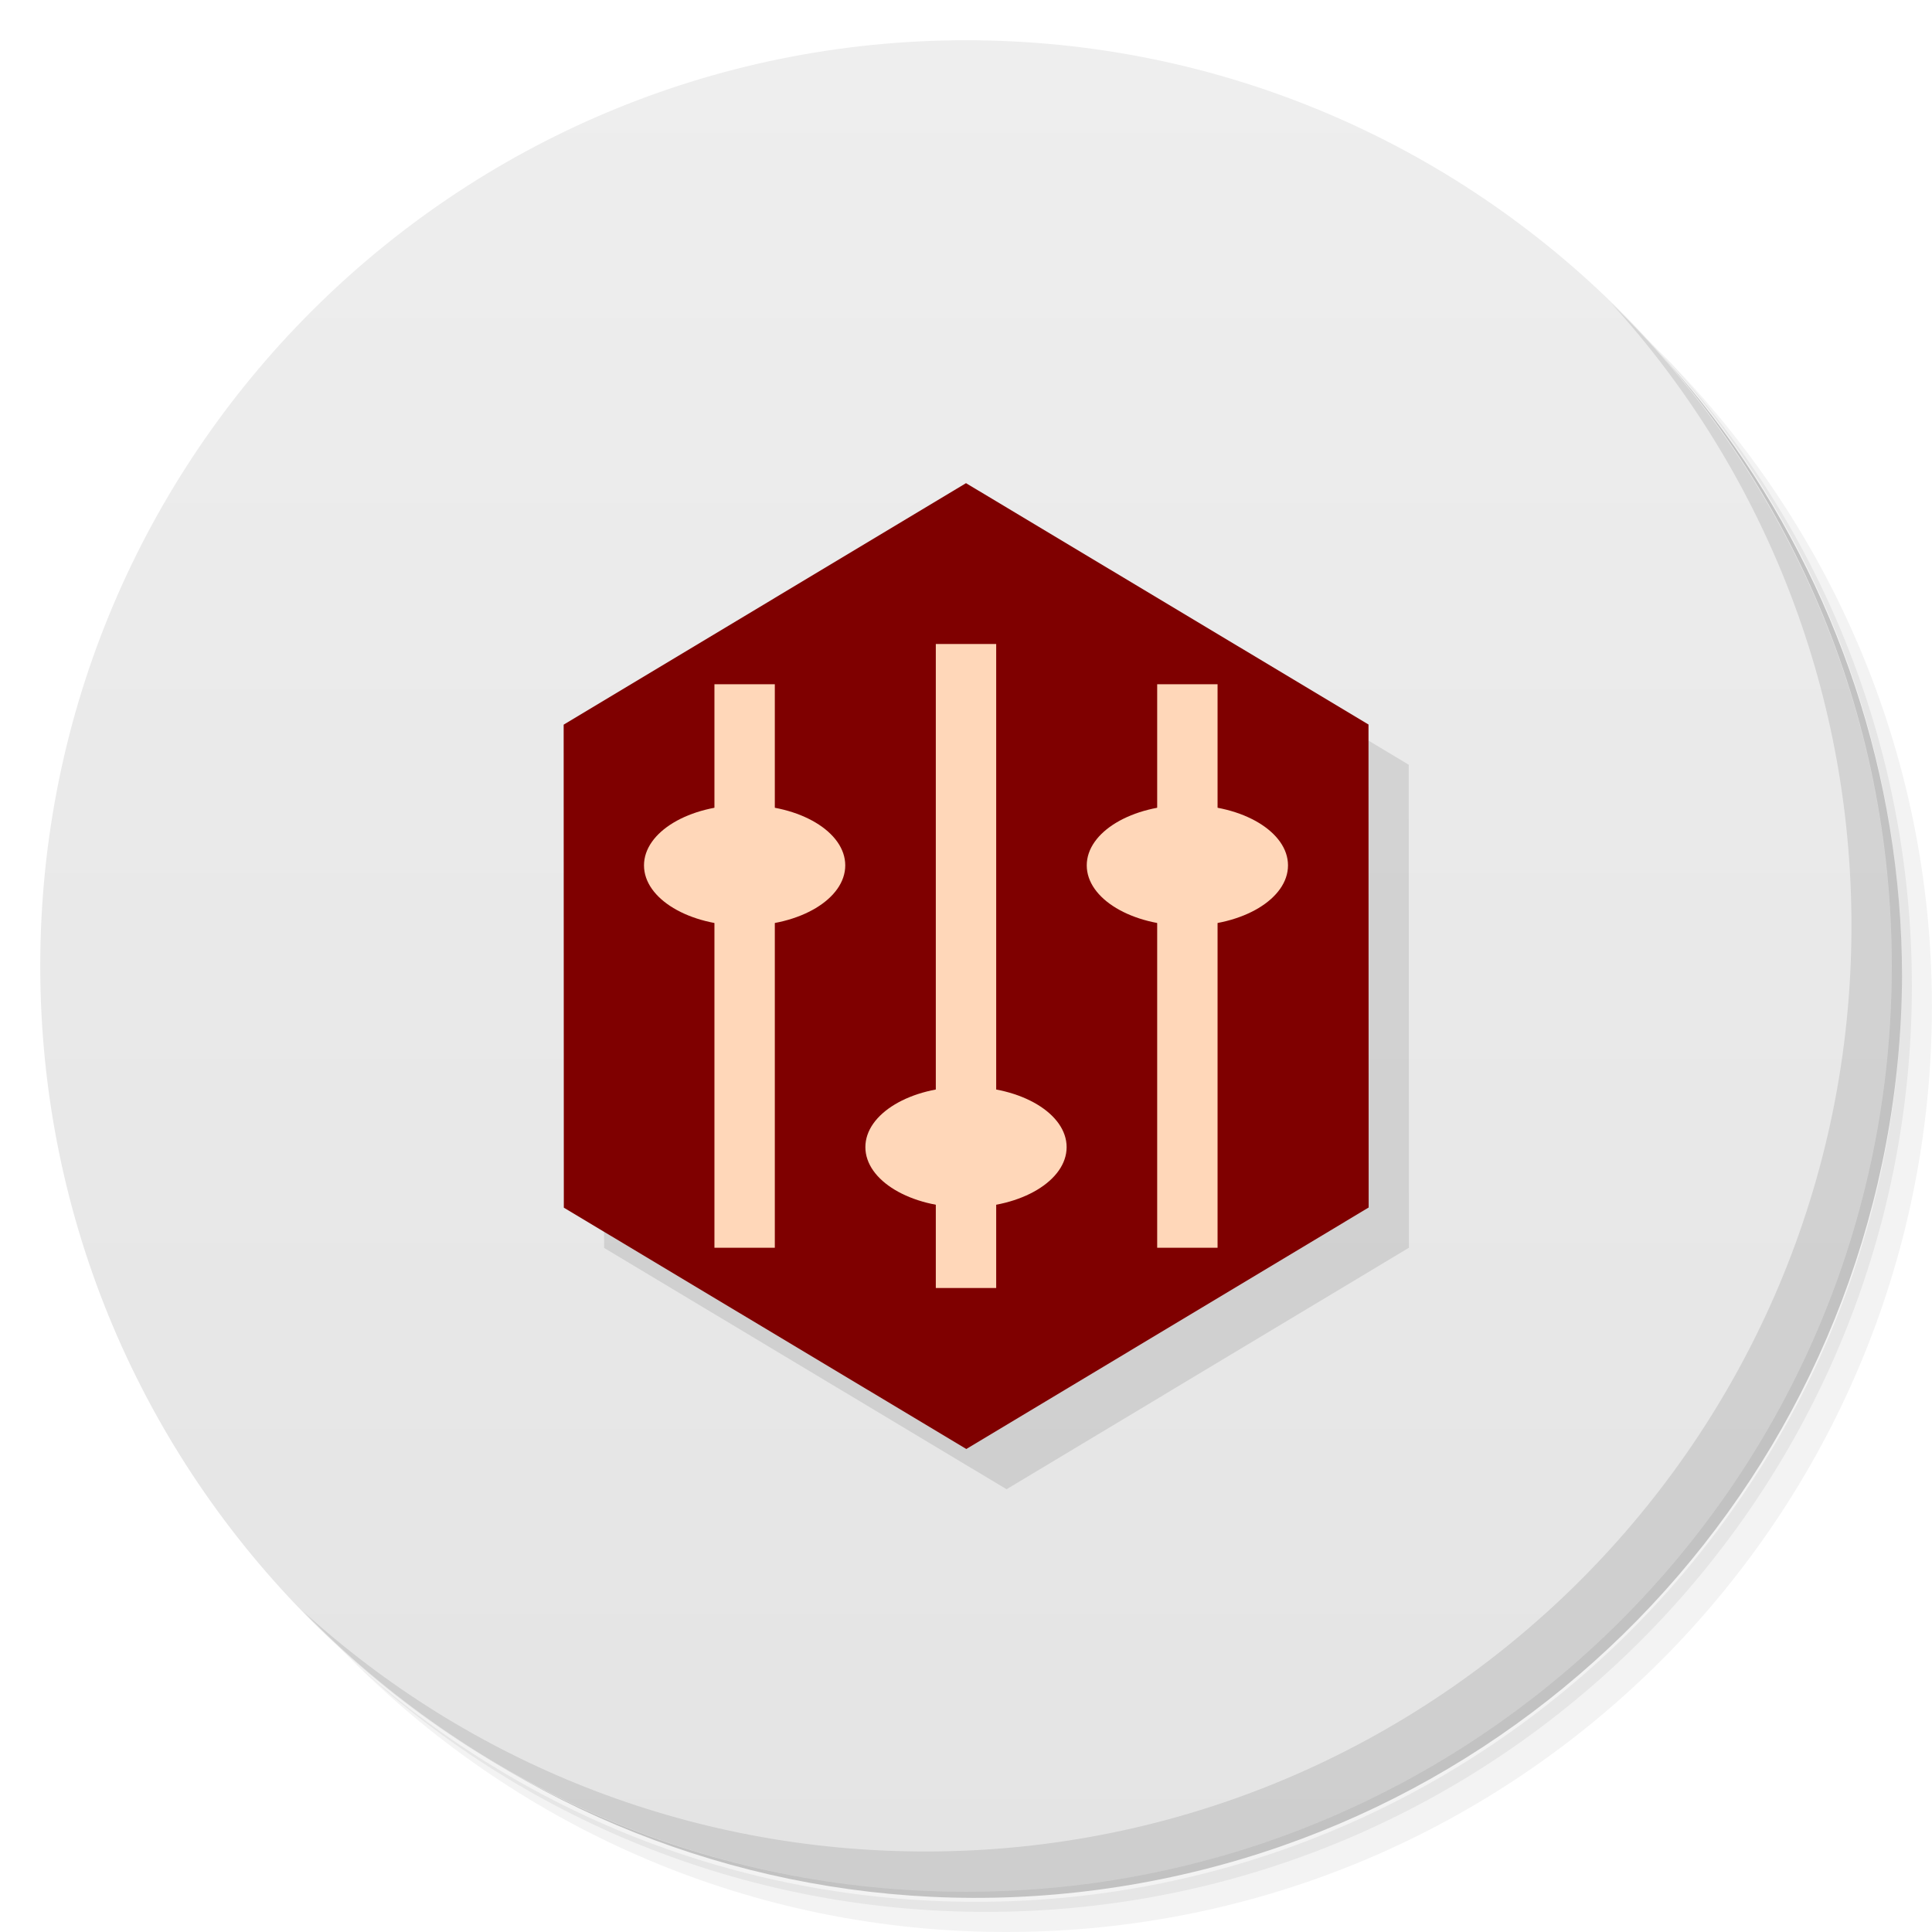
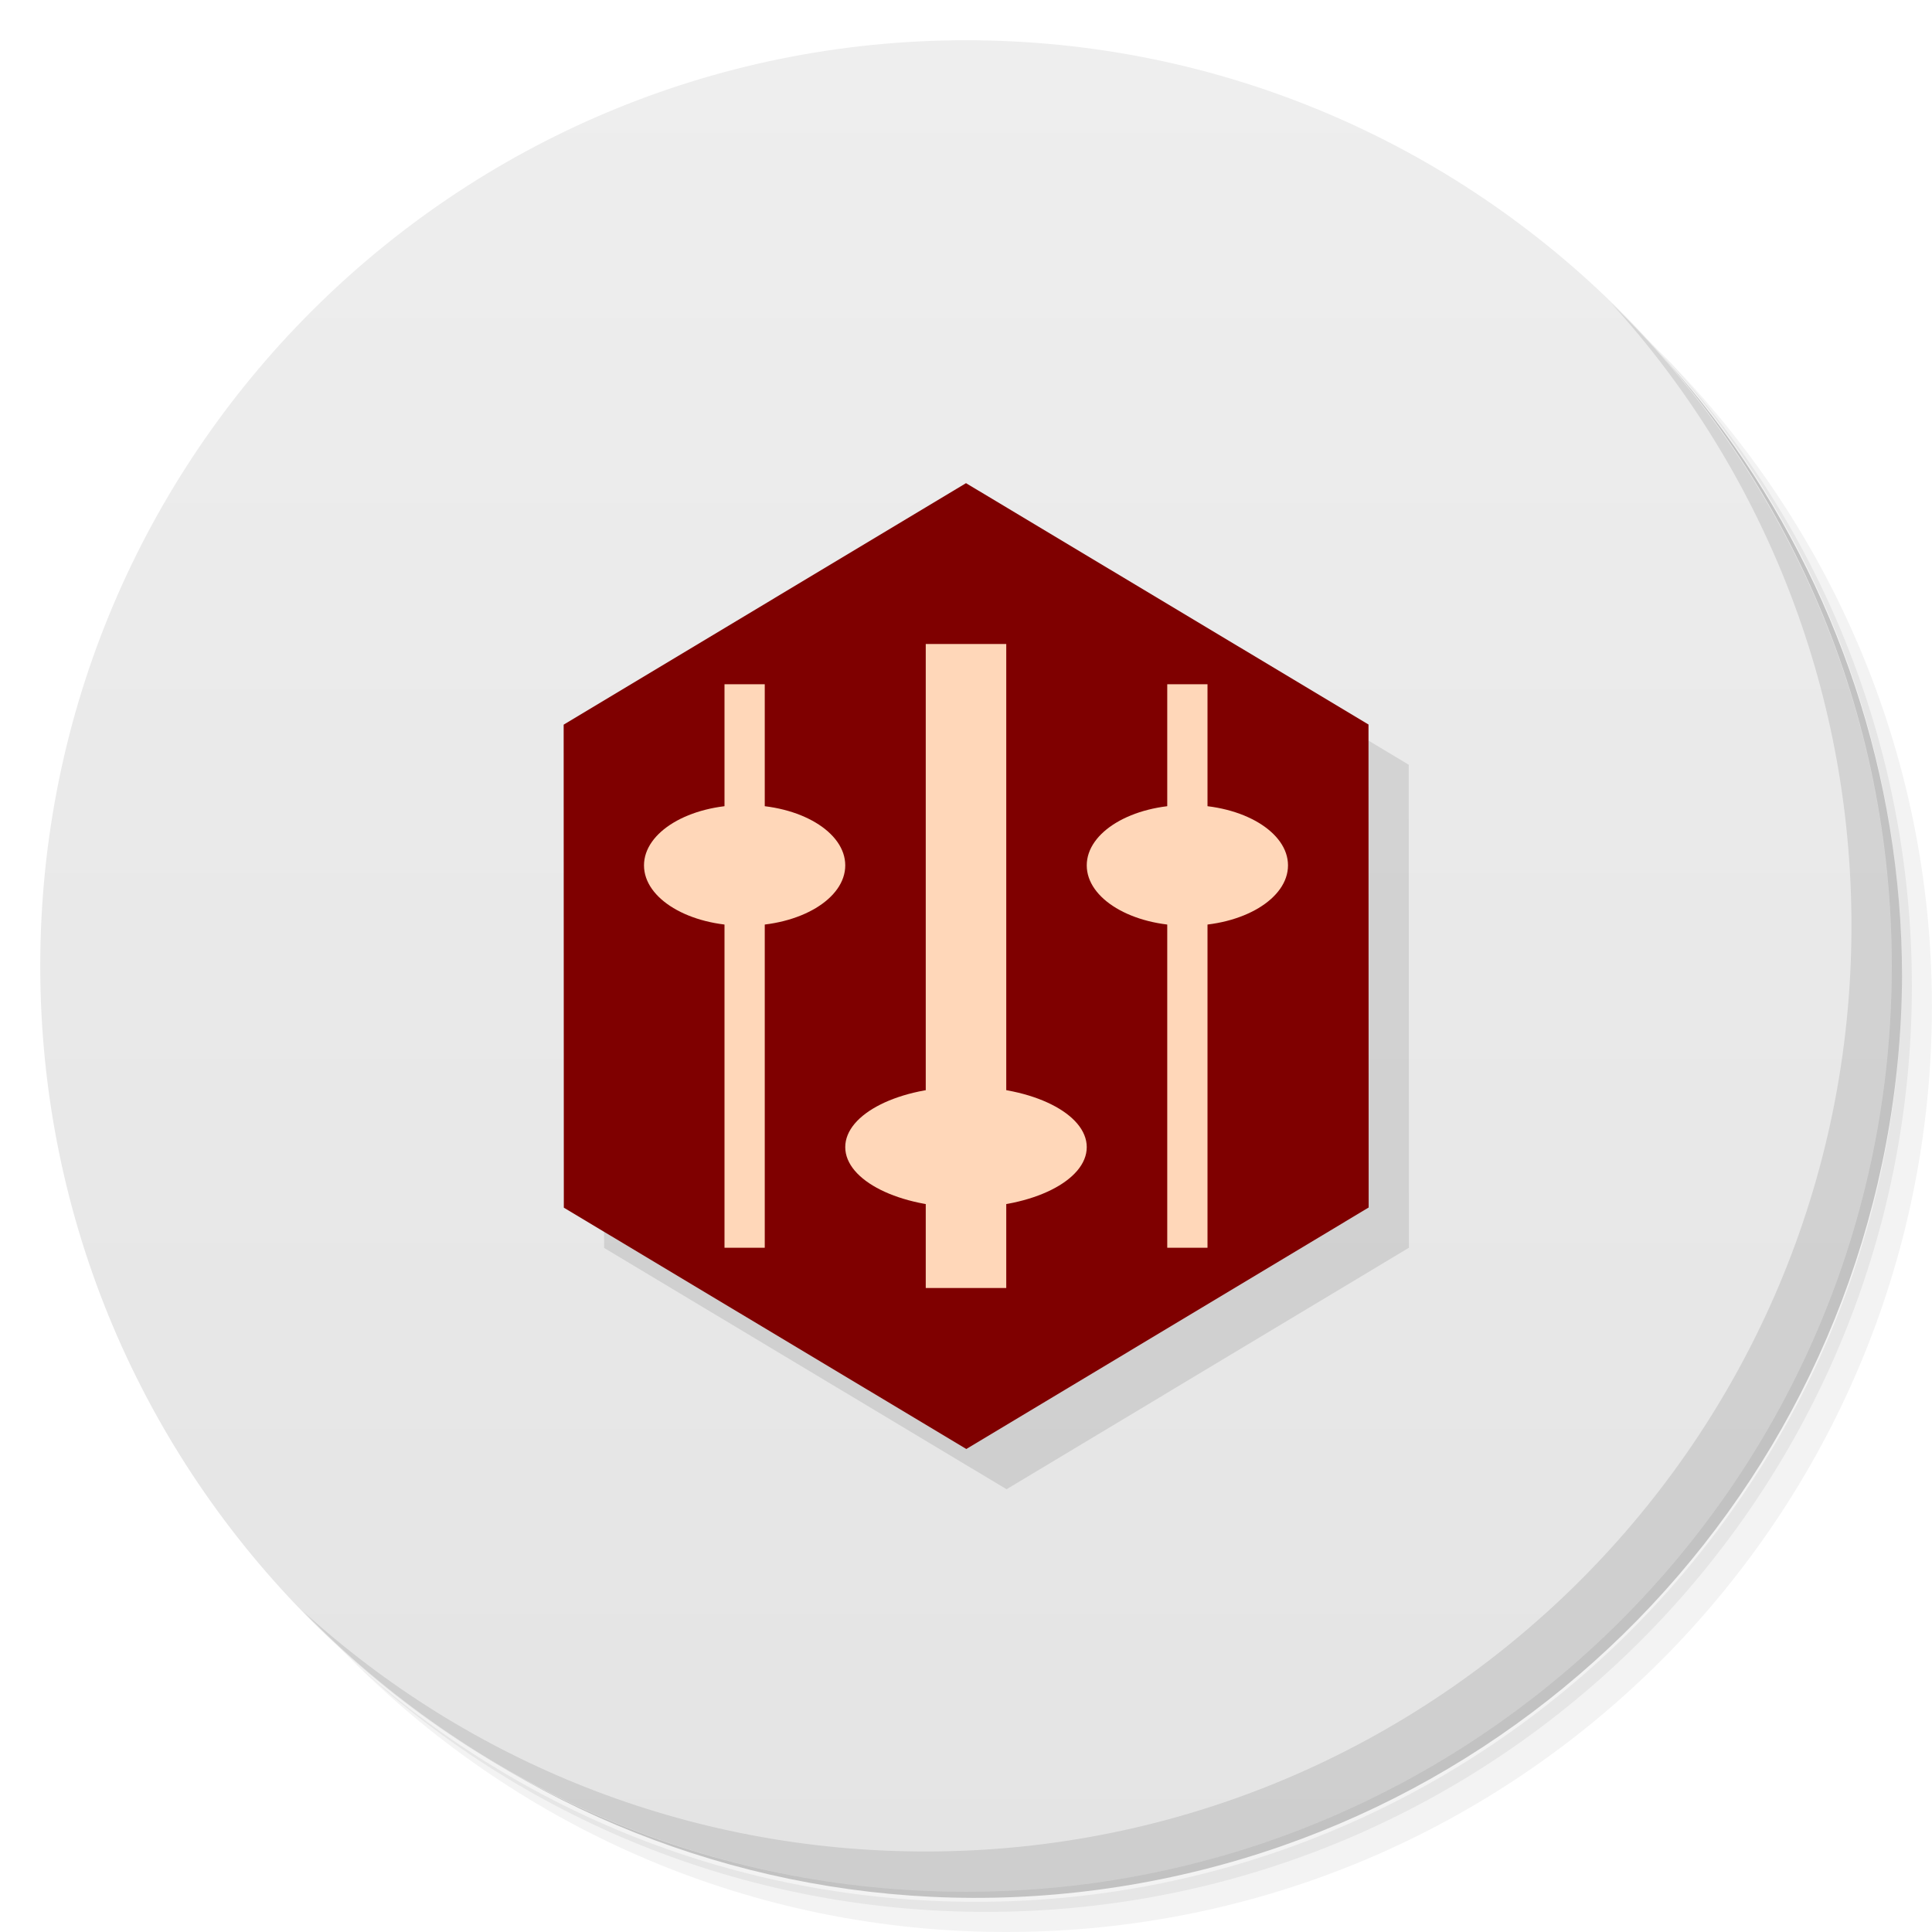
<svg xmlns="http://www.w3.org/2000/svg" viewBox="0 0 48 48">
  <defs>
    <linearGradient id="linearGradient3764" x1="1" x2="47" gradientUnits="userSpaceOnUse" gradientTransform="matrix(0,-1,1,0,-1.5e-6,48)">
      <stop style="stop-color:#e4e4e4;stop-opacity:1" />
      <stop offset="1" style="stop-color:#eee;stop-opacity:1" />
    </linearGradient>
  </defs>
  <g>
    <path d="m 36.31 5 c 5.859 4.062 9.688 10.831 9.688 18.5 c 0 12.426 -10.07 22.5 -22.5 22.5 c -7.669 0 -14.438 -3.828 -18.5 -9.688 c 1.037 1.822 2.306 3.499 3.781 4.969 c 4.085 3.712 9.514 5.969 15.469 5.969 c 12.703 0 23 -10.298 23 -23 c 0 -5.954 -2.256 -11.384 -5.969 -15.469 c -1.469 -1.475 -3.147 -2.744 -4.969 -3.781 z m 4.969 3.781 c 3.854 4.113 6.219 9.637 6.219 15.719 c 0 12.703 -10.297 23 -23 23 c -6.081 0 -11.606 -2.364 -15.719 -6.219 c 4.16 4.144 9.883 6.719 16.219 6.719 c 12.703 0 23 -10.298 23 -23 c 0 -6.335 -2.575 -12.06 -6.719 -16.219 z" style="opacity:0.05" />
    <path d="m 41.28 8.781 c 3.712 4.085 5.969 9.514 5.969 15.469 c 0 12.703 -10.297 23 -23 23 c -5.954 0 -11.384 -2.256 -15.469 -5.969 c 4.113 3.854 9.637 6.219 15.719 6.219 c 12.703 0 23 -10.298 23 -23 c 0 -6.081 -2.364 -11.606 -6.219 -15.719 z" style="opacity:0.1" />
    <path d="m 31.25 2.375 c 8.615 3.154 14.75 11.417 14.75 21.13 c 0 12.426 -10.07 22.5 -22.5 22.5 c -9.708 0 -17.971 -6.135 -21.12 -14.75 a 23 23 0 0 0 44.875 -7 a 23 23 0 0 0 -16 -21.875 z" style="opacity:0.2" />
  </g>
  <g>
    <path d="m 24 1 c 12.703 0 23 10.297 23 23 c 0 12.703 -10.297 23 -23 23 -12.703 0 -23 -10.297 -23 -23 0 -12.703 10.297 -23 23 -23 z" style="fill:url(#linearGradient3764);fill-opacity:1" />
  </g>
  <g>
    <g>
      <g transform="translate(1,1)">
        <g style="opacity:0.1">
          <g>
            <path d="m 34 18 l 0.004 12 l -9.996 6 l -10 -5.996 l -0.004 -12 l 9.996 -6 m 10 6" style="fill:#000;fill-opacity:1;stroke:none;fill-rule:nonzero" />
          </g>
        </g>
      </g>
    </g>
  </g>
  <g>
    <g>
      <g>
        <path d="m 34 18 0.004 12 -9.996 6 -10 -5.996 -0.004 -12 9.996 -6 m 10 6" style="fill:#7f0000;fill-opacity:1;stroke:none;fill-rule:nonzero" />
-         <path d="m 23.25 16 0 16 1.5 0 0 -16 m -1.5 0" style="fill:#ffd7b9;fill-opacity:1;stroke:none;fill-rule:nonzero" />
-         <path d="m 26.5 28.5 c 0 0.828 -1.117 1.5 -2.5 1.5 -1.383 0 -2.5 -0.672 -2.5 -1.5 0 -0.828 1.117 -1.5 2.5 -1.5 1.383 0 2.5 0.672 2.5 1.5 m 0 0" style="fill:#ffd7b9;fill-opacity:1;stroke:none;fill-rule:nonzero" />
-         <path d="m 19.25 31 0 -14 -1.5 0 0 14 m 1.5 0" style="fill:#ffd7b9;fill-opacity:1;stroke:none;fill-rule:nonzero" />
-         <path d="M 21,21.5 C 21,22.328 19.883,23 18.5,23 17.117,23 16,22.328 16,21.5 16,20.672 17.117,20 18.5,20 c 1.383,0 2.5,0.672 2.5,1.5 m 0,0" style="fill:#ffd7b9;fill-opacity:1;stroke:none;fill-rule:nonzero" />
-         <path d="m 30.25 31 0 -14 -1.5 0 0 14 m 1.5 0" style="fill:#ffd7b9;fill-opacity:1;stroke:none;fill-rule:nonzero" />
-         <path d="M 32,21.5 C 32,22.328 30.883,23 29.5,23 28.117,23 27,22.328 27,21.5 27,20.672 28.117,20 29.5,20 c 1.383,0 2.5,0.672 2.5,1.5 m 0,0" style="fill:#ffd7b9;fill-opacity:1;stroke:none;fill-rule:nonzero" />
+         <path d="m 23 16 0 16 2 0 0 -16" style="fill:#ffd7b9;fill-opacity:1;stroke:none;fill-rule:nonzero" />
+         <path d="m 24 27 c -1.66 0 -3 0.672 -3 1.5 c 0 0.828 1.34 1.5 3 1.5 c 1.66 0 3 -0.672 3 -1.5 c 0 -0.828 -1.34 -1.5 -3 -1.5 z" style="fill:#ffd7b9;fill-opacity:1;stroke:none;fill-rule:nonzero" />
+         <path d="m 19 31 0 -14 -1 0 0 14" style="fill:#ffd7b9;fill-opacity:1;stroke:none;fill-rule:nonzero" />
+         <path d="m 18.5 20 c -1.383 0 -2.5 0.672 -2.5 1.5 0 0.828 1.117 1.5 2.5 1.5 1.383 0 2.5 -0.672 2.5 -1.5 0 -0.828 -1.117 -1.5 -2.5 -1.5" style="fill:#ffd7b9;fill-opacity:1;stroke:none;fill-rule:nonzero" />
+         <path d="m 30 31 0 -14 -1 0 0 14" style="fill:#ffd7b9;fill-opacity:1;stroke:none;fill-rule:nonzero" />
+         <path d="m 29.5 20 c -1.383 0 -2.5 0.672 -2.5 1.5 0 0.828 1.117 1.5 2.5 1.5 1.383 0 2.5 -0.672 2.5 -1.5 0 -0.828 -1.117 -1.5 -2.5 -1.5" style="fill:#ffd7b9;fill-opacity:1;stroke:none;fill-rule:nonzero" />
      </g>
    </g>
  </g>
  <g>
    <path d="m 40.03 7.531 c 3.712 4.084 5.969 9.514 5.969 15.469 0 12.703 -10.297 23 -23 23 c -5.954 0 -11.384 -2.256 -15.469 -5.969 4.178 4.291 10.01 6.969 16.469 6.969 c 12.703 0 23 -10.298 23 -23 0 -6.462 -2.677 -12.291 -6.969 -16.469 z" style="opacity:0.1" />
  </g>
</svg>
